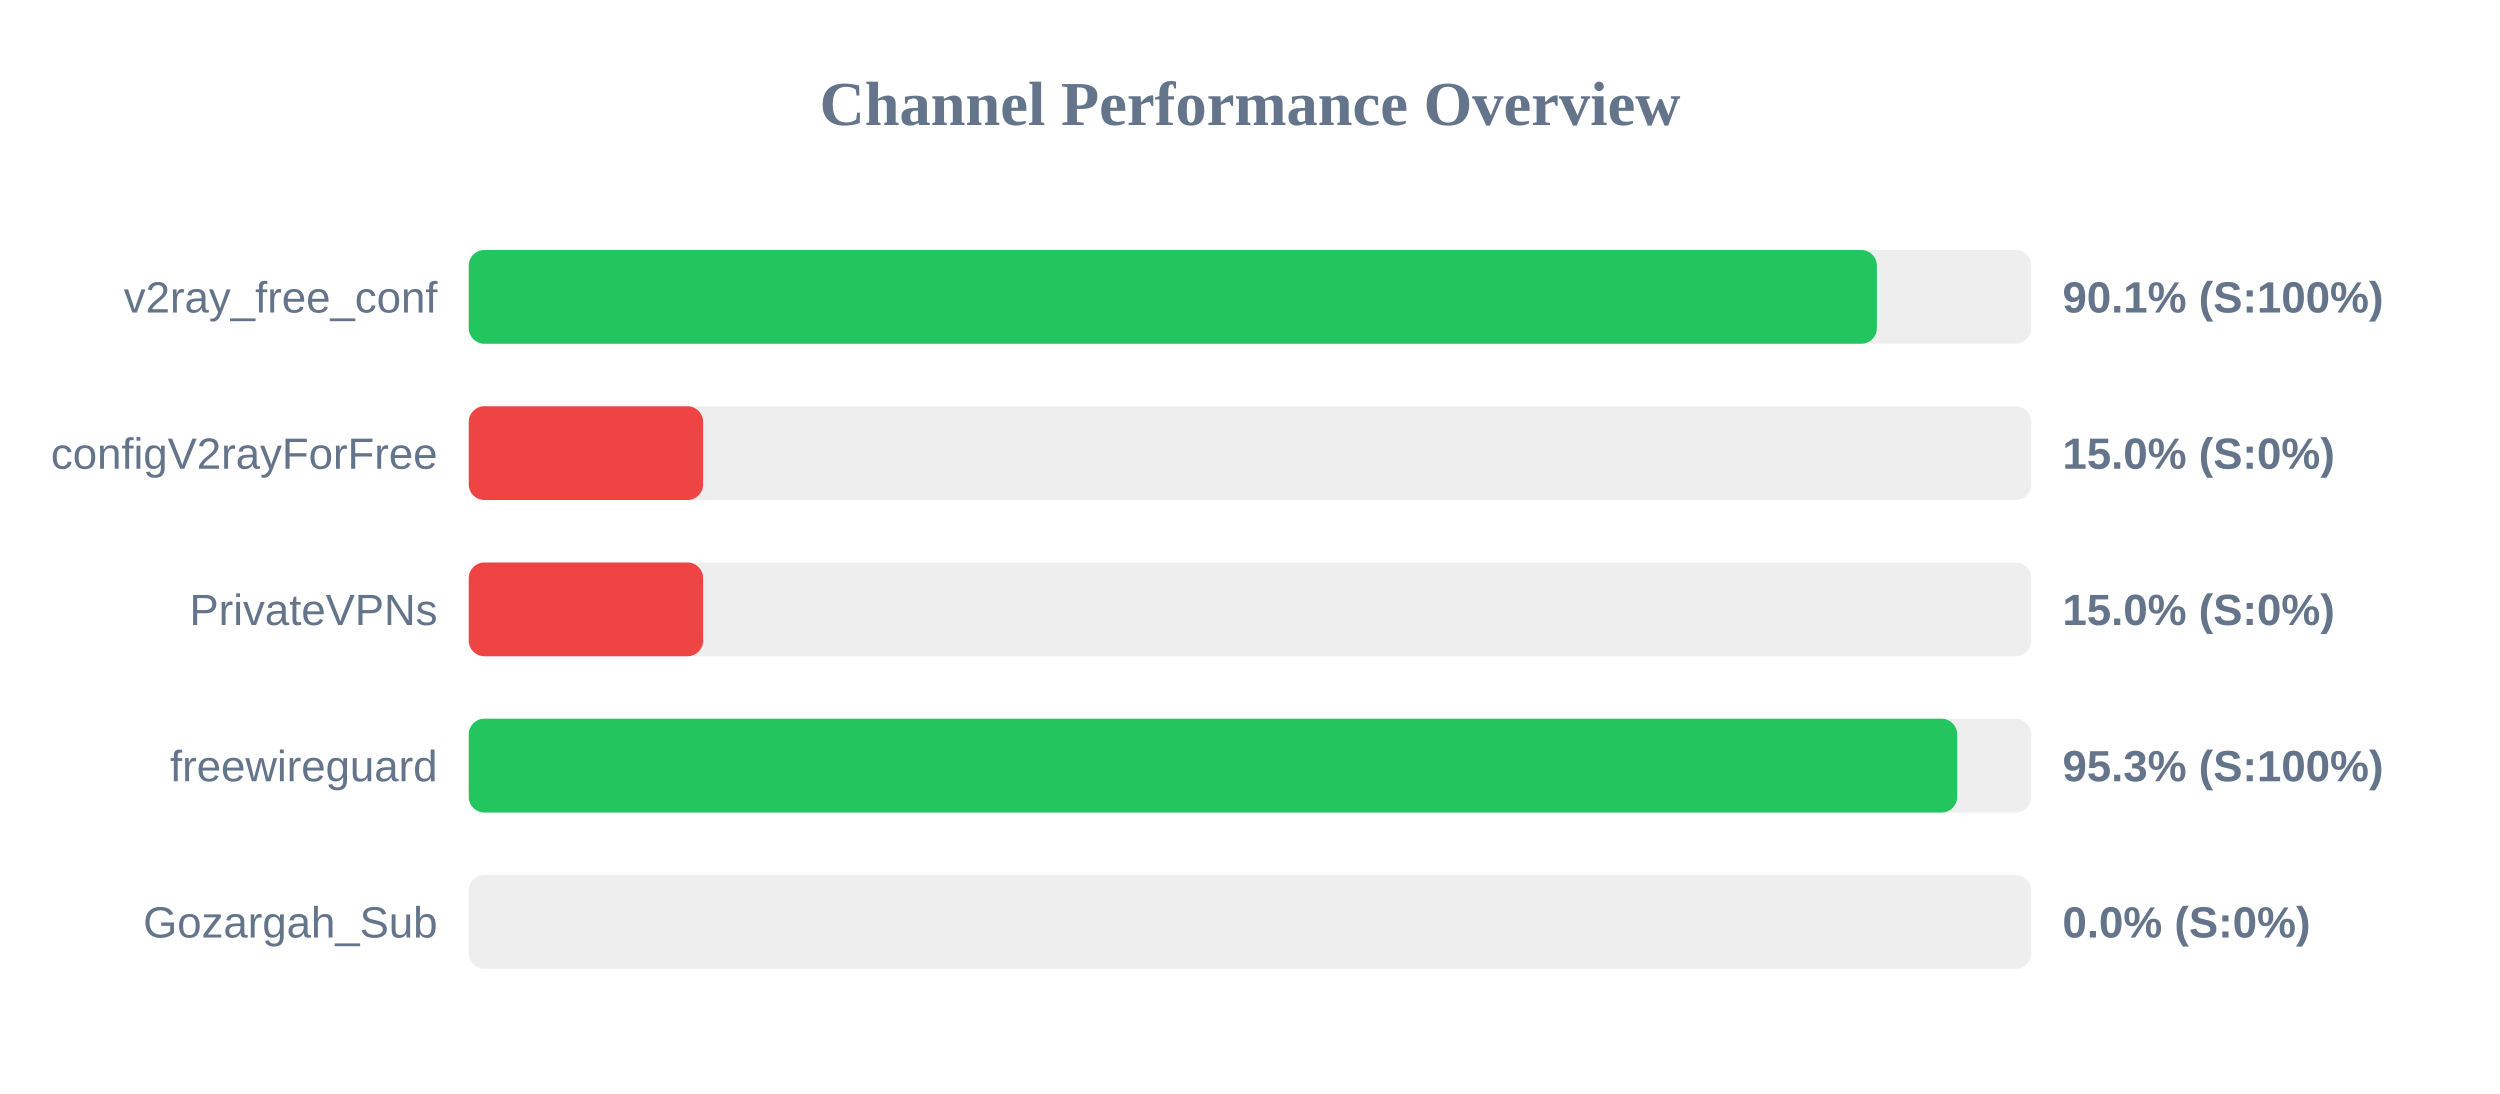
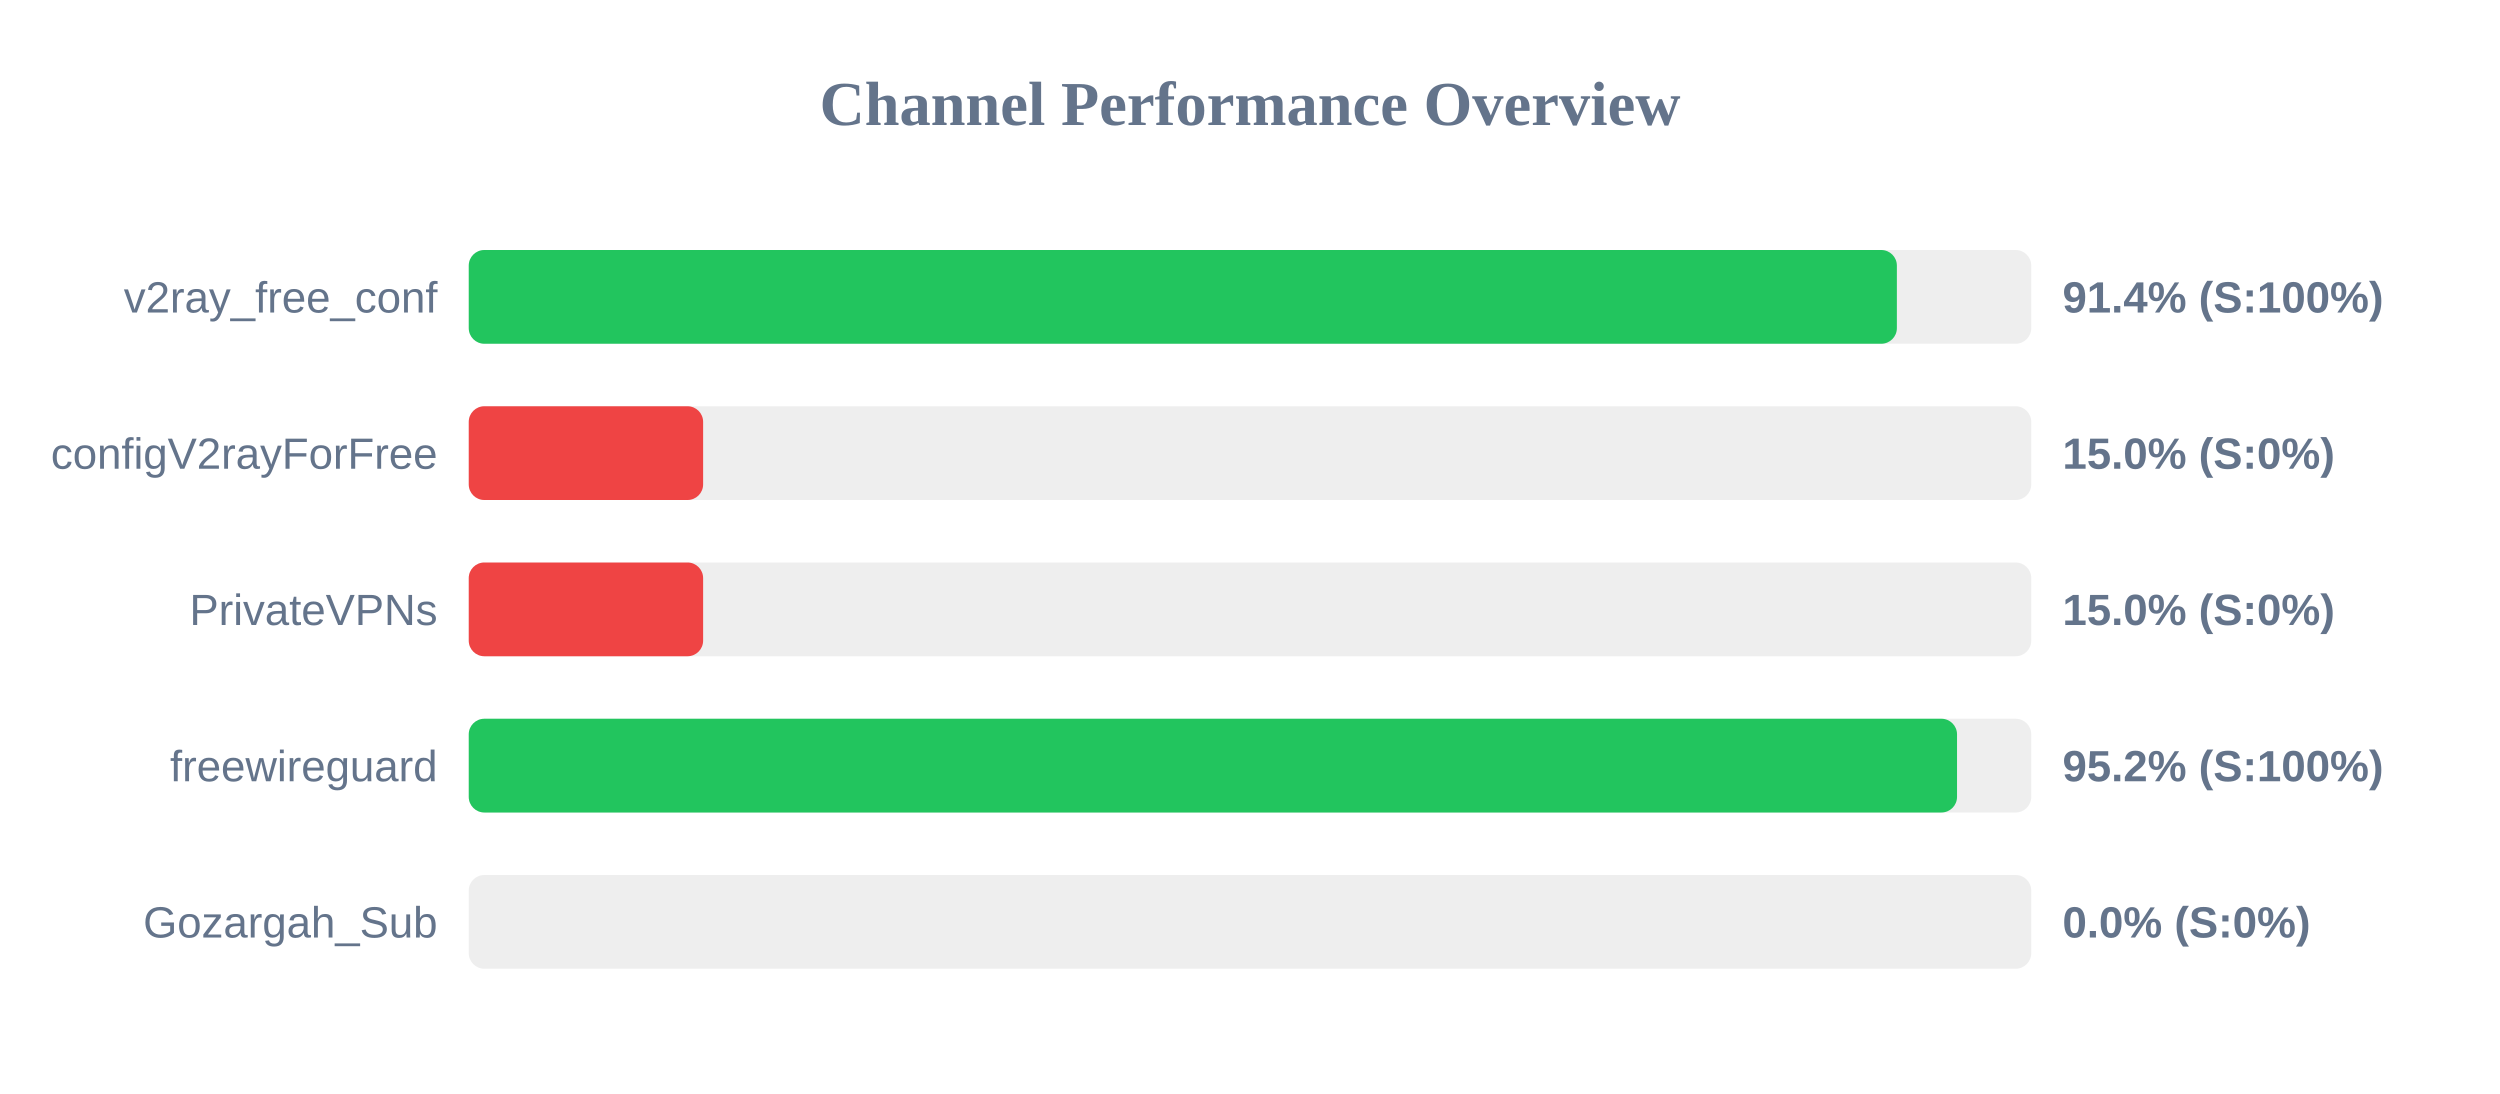
<svg xmlns="http://www.w3.org/2000/svg" width="800" height="350" version="1.1">
  <style>
        .row { font: 14px Arial; fill: #64748b; }
        .score { font: bold 14px Arial; fill: #64748b; }
    </style>
  <text x="400" y="40" text-anchor="middle" font-size="20px" font-weight="bold" fill="#64748b">Channel Performance Overview</text>
  <rect x="150" y="80" width="500" height="30" fill="#eee" rx="5" />
-   <rect x="150" y="80" width="450.6" height="30" fill="#22c55e" rx="5" />
+   <rect x="150" y="80" width="457.0" height="30" fill="#22c55e" rx="5" />
  <text x="140" y="100" text-anchor="end" class="row">v2ray_free_conf</text>
-   <text x="660" y="100" text-anchor="start" class="score">90.1% (S:100%)</text>
+   <text x="660" y="100" text-anchor="start" class="score">91.4% (S:100%)</text>
  <rect x="150" y="130" width="500" height="30" fill="#eee" rx="5" />
  <rect x="150" y="130" width="75.0" height="30" fill="#ef4444" rx="5" />
  <text x="140" y="150" text-anchor="end" class="row">configV2rayForFree</text>
  <text x="660" y="150" text-anchor="start" class="score">15.0% (S:0%)</text>
  <rect x="150" y="180" width="500" height="30" fill="#eee" rx="5" />
  <rect x="150" y="180" width="75.0" height="30" fill="#ef4444" rx="5" />
  <text x="140" y="200" text-anchor="end" class="row">PrivateVPNs</text>
  <text x="660" y="200" text-anchor="start" class="score">15.0% (S:0%)</text>
  <rect x="150" y="230" width="500" height="30" fill="#eee" rx="5" />
-   <rect x="150" y="230" width="476.3" height="30" fill="#22c55e" rx="5" />
+   <rect x="150" y="230" width="476.25" height="30" fill="#22c55e" rx="5" />
  <text x="140" y="250" text-anchor="end" class="row">freewireguard</text>
-   <text x="660" y="250" text-anchor="start" class="score">95.3% (S:100%)</text>
+   <text x="660" y="250" text-anchor="start" class="score">95.2% (S:100%)</text>
  <rect x="150" y="280" width="500" height="30" fill="#eee" rx="5" />
  <rect x="150" y="280" width="0.0" height="30" fill="#ef4444" rx="5" />
  <text x="140" y="300" text-anchor="end" class="row">Gozargah_Sub</text>
  <text x="660" y="300" text-anchor="start" class="score">0.0% (S:0%)</text>
</svg>
